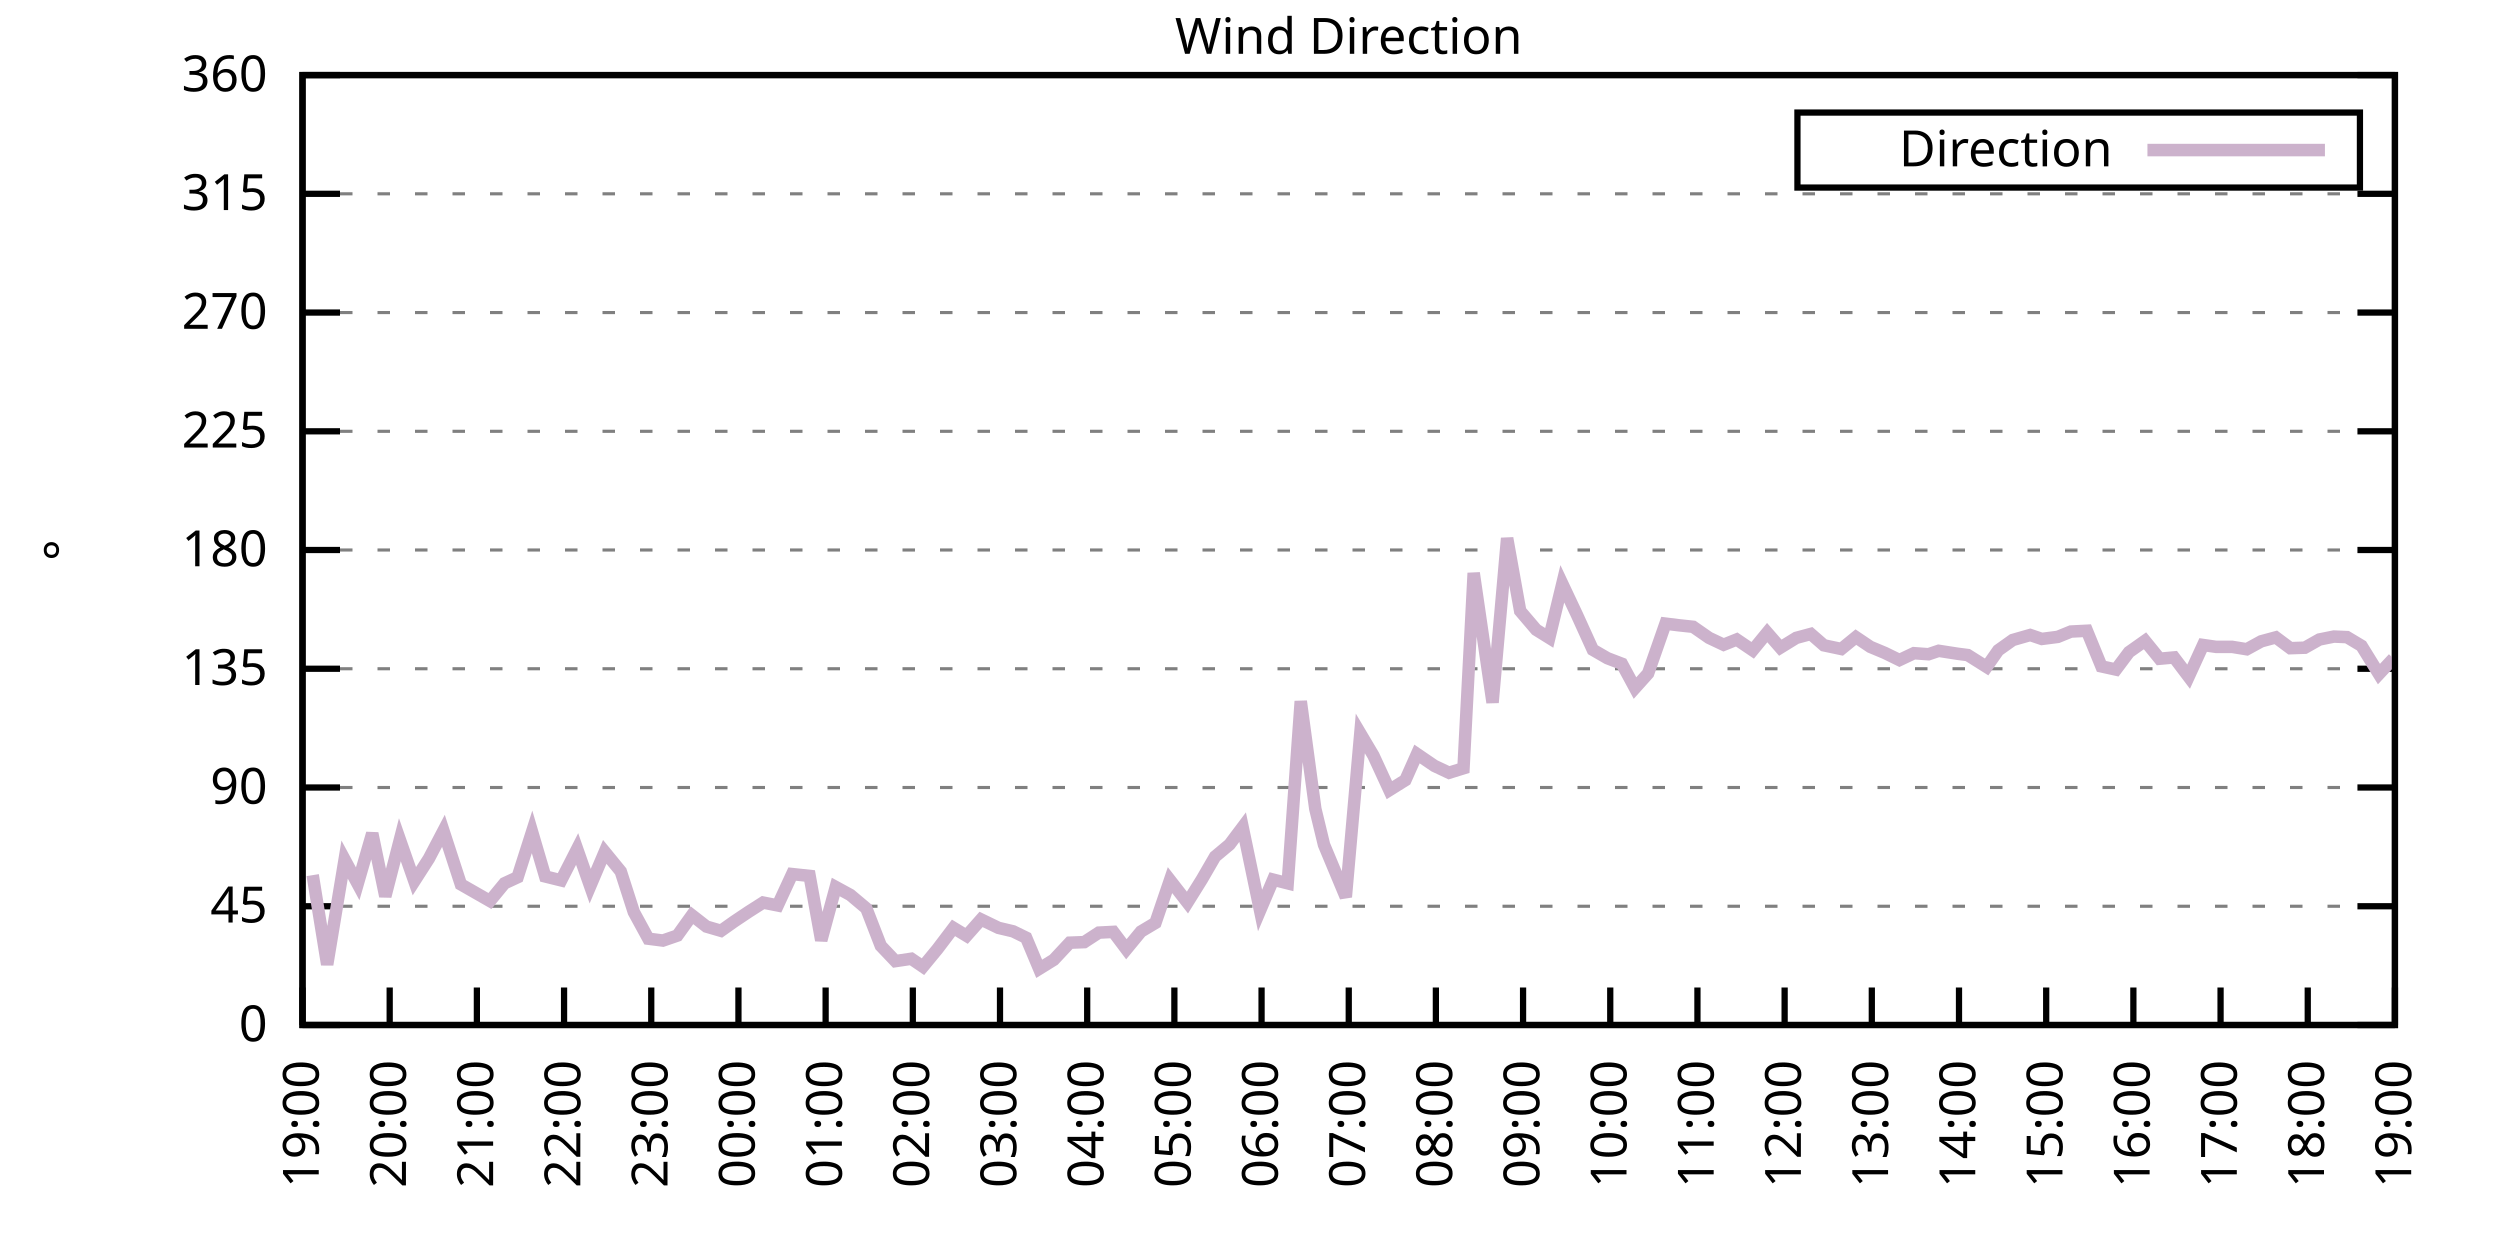
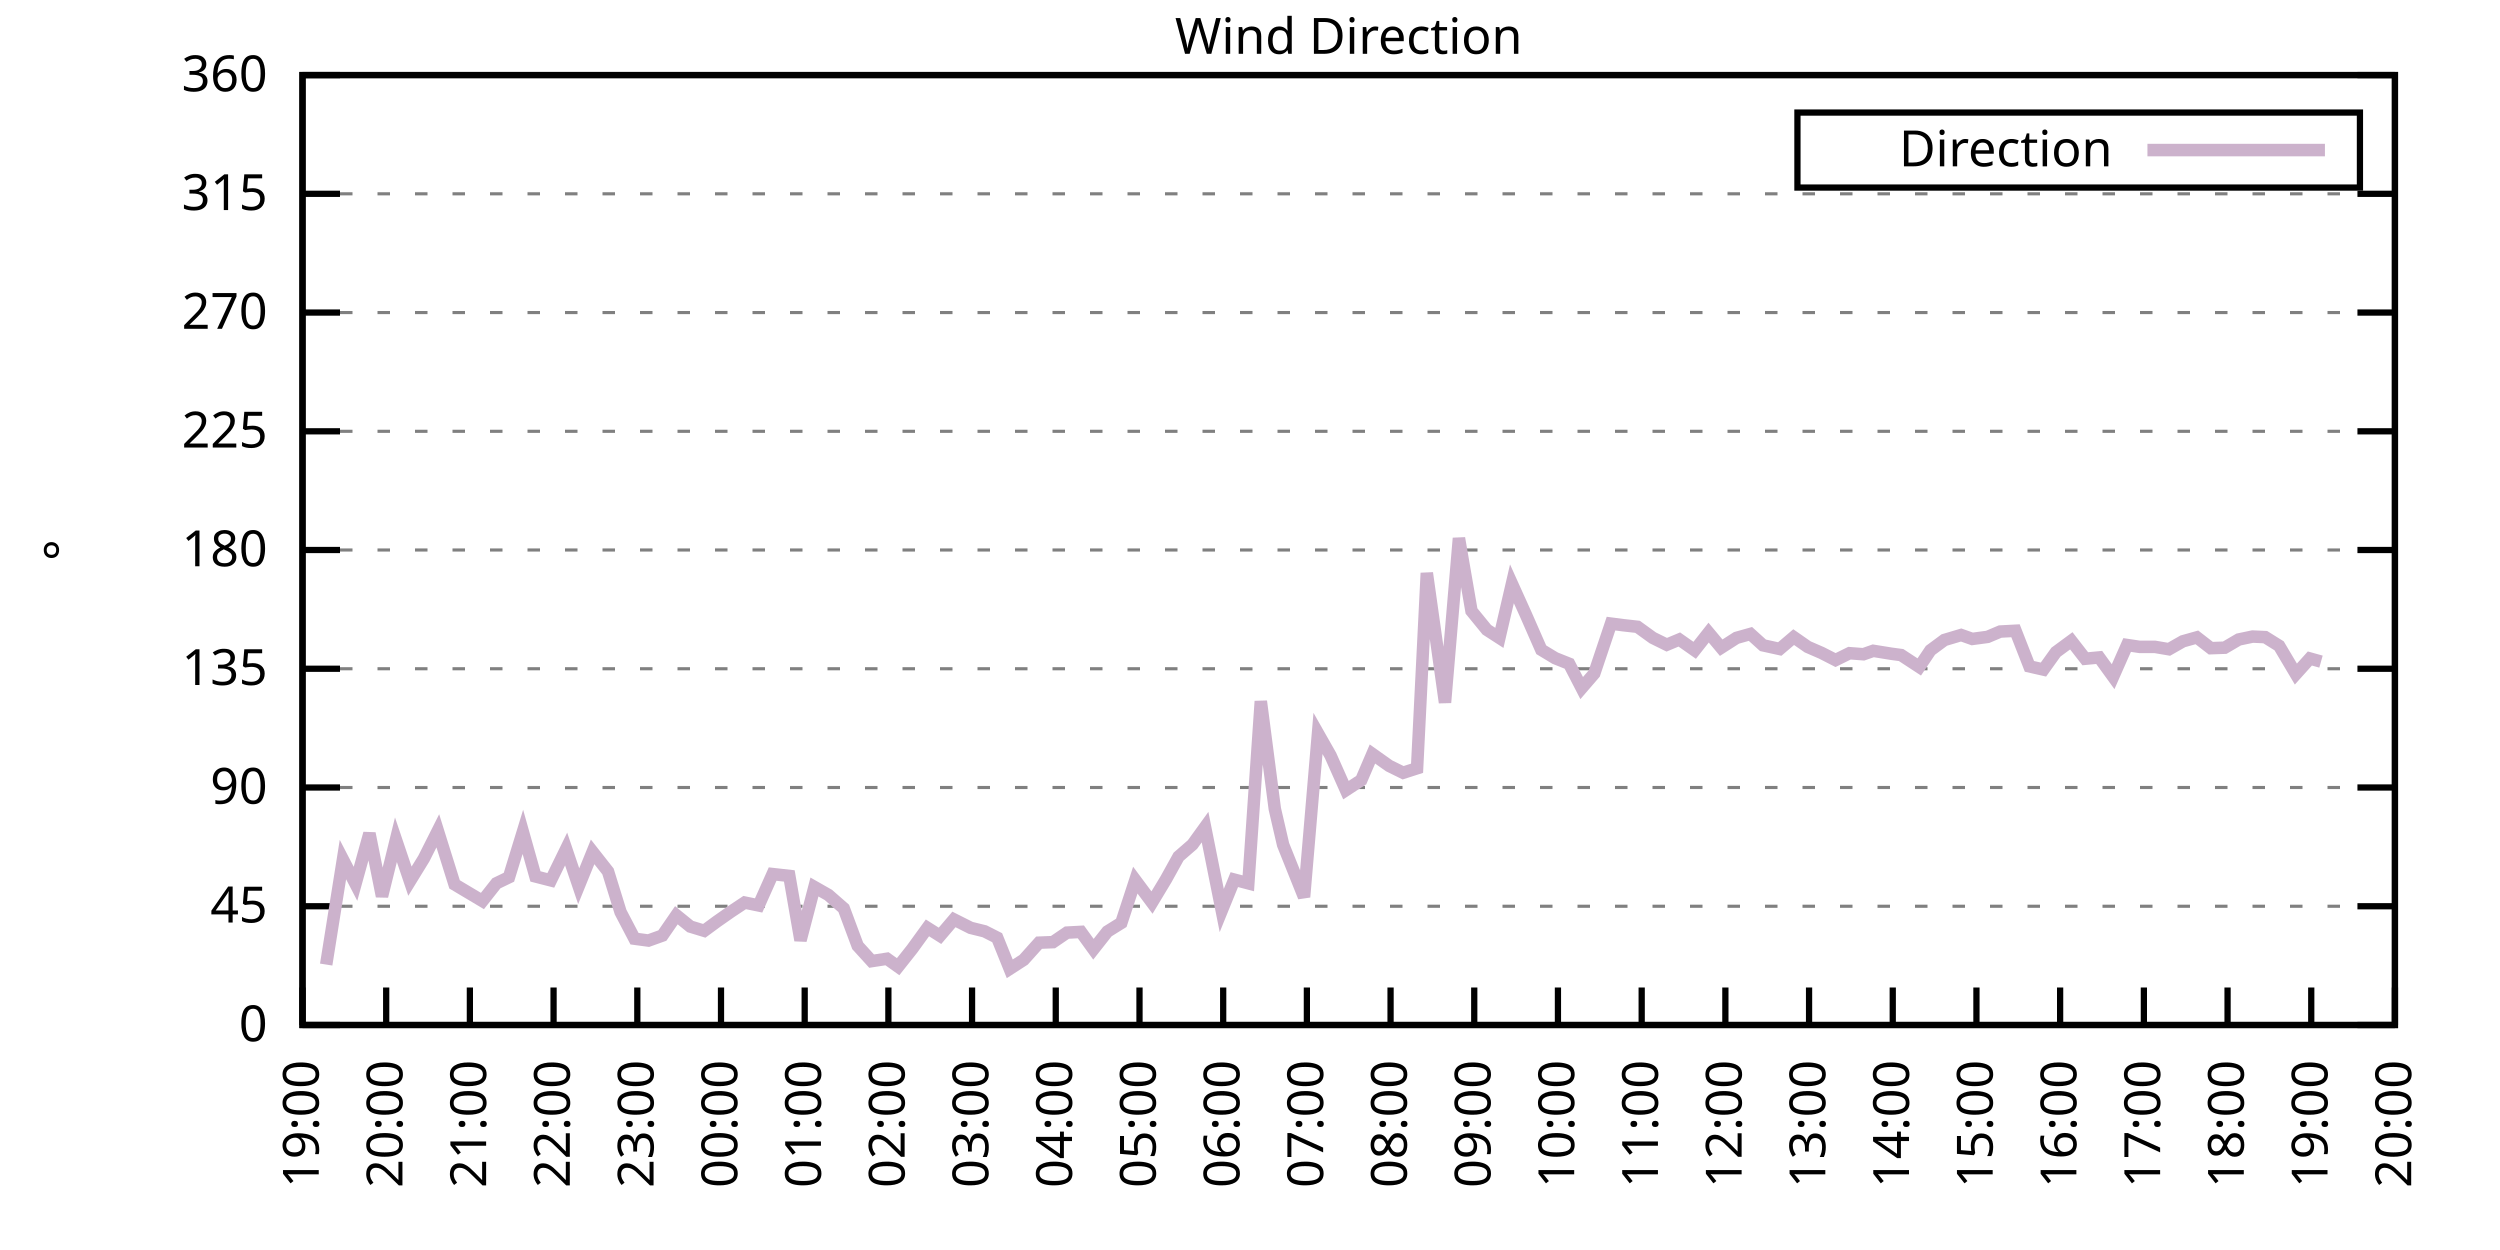
<svg xmlns="http://www.w3.org/2000/svg" xmlns:xlink="http://www.w3.org/1999/xlink" width="400" height="200" viewBox="0 0 400 200">
  <g id="gnuplot_canvas">
    <rect x="0" y="0" width="400" height="200" fill="none" />
    <defs>
      <circle id="gpDot" r="0.5" stroke-width="0.5" stroke="currentColor" />
      <path id="gpPt0" stroke-width="0.333" stroke="currentColor" d="M-1,0 h2 M0,-1 v2" />
      <path id="gpPt1" stroke-width="0.333" stroke="currentColor" d="M-1,-1 L1,1 M1,-1 L-1,1" />
      <path id="gpPt2" stroke-width="0.333" stroke="currentColor" d="M-1,0 L1,0 M0,-1 L0,1 M-1,-1 L1,1 M-1,1 L1,-1" />
      <rect id="gpPt3" stroke-width="0.333" stroke="currentColor" x="-1" y="-1" width="2" height="2" />
      <rect id="gpPt4" stroke-width="0.333" stroke="currentColor" fill="currentColor" x="-1" y="-1" width="2" height="2" />
      <circle id="gpPt5" stroke-width="0.333" stroke="currentColor" cx="0" cy="0" r="1" />
      <use xlink:href="#gpPt5" id="gpPt6" fill="currentColor" stroke="none" />
      <path id="gpPt7" stroke-width="0.333" stroke="currentColor" d="M0,-1.33 L-1.33,0.67 L1.33,0.67 z" />
      <use xlink:href="#gpPt7" id="gpPt8" fill="currentColor" stroke="none" />
      <use xlink:href="#gpPt7" id="gpPt9" stroke="currentColor" transform="rotate(180)" />
      <use xlink:href="#gpPt9" id="gpPt10" fill="currentColor" stroke="none" />
      <use xlink:href="#gpPt3" id="gpPt11" stroke="currentColor" transform="rotate(45)" />
      <use xlink:href="#gpPt11" id="gpPt12" fill="currentColor" stroke="none" />
      <path id="gpPt13" stroke-width="0.333" stroke="currentColor" d="M0,1.330 L1.265,0.411 L0.782,-1.067 L-0.782,-1.076 L-1.265,0.411 z" />
      <use xlink:href="#gpPt13" id="gpPt14" fill="currentColor" stroke="none" />
      <filter id="textbox" filterUnits="objectBoundingBox" x="0" y="0" height="1" width="1">
        <feFlood flood-color="white" flood-opacity="1" result="bgnd" />
        <feComposite in="SourceGraphic" in2="bgnd" operator="atop" />
      </filter>
      <filter id="greybox" filterUnits="objectBoundingBox" x="0" y="0" height="1" width="1">
        <feFlood flood-color="lightgrey" flood-opacity="1" result="grey" />
        <feComposite in="SourceGraphic" in2="grey" operator="atop" />
      </filter>
    </defs>
    <g fill="none" color="white" stroke="currentColor" stroke-width="1.00" stroke-linecap="butt" stroke-linejoin="miter">
</g>
    <g fill="none" color="black" stroke="currentColor" stroke-width="1.00" stroke-linecap="butt" stroke-linejoin="miter">
      <g stroke="none" shape-rendering="crispEdges">
        <polygon fill="rgb(255, 255, 255)" points="48.40,164.00 383.18,164.00 383.18,12.02 48.40,12.02 " />
      </g>
    </g>
    <g fill="none" color="black" stroke="currentColor" stroke-width="1.00" stroke-linecap="butt" stroke-linejoin="miter">
</g>
    <g fill="none" color="black" stroke="black" stroke-width="0.50" stroke-linecap="butt" stroke-linejoin="miter">
</g>
    <g fill="none" color="gray" stroke="currentColor" stroke-width="0.50" stroke-linecap="butt" stroke-linejoin="miter">
      <path stroke="gray" stroke-dasharray="2,4" class="gridline" d="M48.40,164.00 L383.19,164.00  " />
    </g>
    <g fill="none" color="gray" stroke="gray" stroke-width="1.00" stroke-linecap="butt" stroke-linejoin="miter">
</g>
    <g fill="none" color="black" stroke="currentColor" stroke-width="1.00" stroke-linecap="butt" stroke-linejoin="miter">
      <path stroke="black" d="M48.40,164.00 L54.40,164.00 M383.19,164.00 L377.19,164.00  " />
      <g transform="translate(42.80,166.60)" stroke="none" fill="black" font-family="Sans" font-size="8.00" text-anchor="end">
        <text>
          <tspan font-family="Sans"> 0</tspan>
        </text>
      </g>
    </g>
    <g fill="none" color="black" stroke="currentColor" stroke-width="1.00" stroke-linecap="butt" stroke-linejoin="miter">
</g>
    <g fill="none" color="black" stroke="black" stroke-width="0.50" stroke-linecap="butt" stroke-linejoin="miter">
</g>
    <g fill="none" color="gray" stroke="currentColor" stroke-width="0.50" stroke-linecap="butt" stroke-linejoin="miter">
      <path stroke="gray" stroke-dasharray="2,4" class="gridline" d="M48.40,145.00 L383.19,145.00  " />
    </g>
    <g fill="none" color="gray" stroke="gray" stroke-width="1.00" stroke-linecap="butt" stroke-linejoin="miter">
</g>
    <g fill="none" color="black" stroke="currentColor" stroke-width="1.00" stroke-linecap="butt" stroke-linejoin="miter">
      <path stroke="black" d="M48.40,145.00 L54.40,145.00 M383.19,145.00 L377.19,145.00  " />
      <g transform="translate(42.80,147.60)" stroke="none" fill="black" font-family="Sans" font-size="8.00" text-anchor="end">
        <text>
          <tspan font-family="Sans"> 45</tspan>
        </text>
      </g>
    </g>
    <g fill="none" color="black" stroke="currentColor" stroke-width="1.00" stroke-linecap="butt" stroke-linejoin="miter">
</g>
    <g fill="none" color="black" stroke="black" stroke-width="0.50" stroke-linecap="butt" stroke-linejoin="miter">
</g>
    <g fill="none" color="gray" stroke="currentColor" stroke-width="0.50" stroke-linecap="butt" stroke-linejoin="miter">
      <path stroke="gray" stroke-dasharray="2,4" class="gridline" d="M48.40,126.00 L383.19,126.00  " />
    </g>
    <g fill="none" color="gray" stroke="gray" stroke-width="1.00" stroke-linecap="butt" stroke-linejoin="miter">
</g>
    <g fill="none" color="black" stroke="currentColor" stroke-width="1.00" stroke-linecap="butt" stroke-linejoin="miter">
      <path stroke="black" d="M48.40,126.00 L54.40,126.00 M383.19,126.00 L377.19,126.00  " />
      <g transform="translate(42.80,128.60)" stroke="none" fill="black" font-family="Sans" font-size="8.00" text-anchor="end">
        <text>
          <tspan font-family="Sans"> 90</tspan>
        </text>
      </g>
    </g>
    <g fill="none" color="black" stroke="currentColor" stroke-width="1.00" stroke-linecap="butt" stroke-linejoin="miter">
</g>
    <g fill="none" color="black" stroke="black" stroke-width="0.50" stroke-linecap="butt" stroke-linejoin="miter">
</g>
    <g fill="none" color="gray" stroke="currentColor" stroke-width="0.50" stroke-linecap="butt" stroke-linejoin="miter">
      <path stroke="gray" stroke-dasharray="2,4" class="gridline" d="M48.40,107.00 L383.19,107.00  " />
    </g>
    <g fill="none" color="gray" stroke="gray" stroke-width="1.00" stroke-linecap="butt" stroke-linejoin="miter">
</g>
    <g fill="none" color="black" stroke="currentColor" stroke-width="1.00" stroke-linecap="butt" stroke-linejoin="miter">
      <path stroke="black" d="M48.40,107.00 L54.40,107.00 M383.19,107.00 L377.19,107.00  " />
      <g transform="translate(42.80,109.60)" stroke="none" fill="black" font-family="Sans" font-size="8.00" text-anchor="end">
        <text>
          <tspan font-family="Sans"> 135</tspan>
        </text>
      </g>
    </g>
    <g fill="none" color="black" stroke="currentColor" stroke-width="1.00" stroke-linecap="butt" stroke-linejoin="miter">
</g>
    <g fill="none" color="black" stroke="black" stroke-width="0.50" stroke-linecap="butt" stroke-linejoin="miter">
</g>
    <g fill="none" color="gray" stroke="currentColor" stroke-width="0.50" stroke-linecap="butt" stroke-linejoin="miter">
      <path stroke="gray" stroke-dasharray="2,4" class="gridline" d="M48.40,88.00 L383.19,88.00  " />
    </g>
    <g fill="none" color="gray" stroke="gray" stroke-width="1.00" stroke-linecap="butt" stroke-linejoin="miter">
</g>
    <g fill="none" color="black" stroke="currentColor" stroke-width="1.00" stroke-linecap="butt" stroke-linejoin="miter">
      <path stroke="black" d="M48.40,88.00 L54.40,88.00 M383.19,88.00 L377.19,88.00  " />
      <g transform="translate(42.80,90.60)" stroke="none" fill="black" font-family="Sans" font-size="8.00" text-anchor="end">
        <text>
          <tspan font-family="Sans"> 180</tspan>
        </text>
      </g>
    </g>
    <g fill="none" color="black" stroke="currentColor" stroke-width="1.00" stroke-linecap="butt" stroke-linejoin="miter">
</g>
    <g fill="none" color="black" stroke="black" stroke-width="0.50" stroke-linecap="butt" stroke-linejoin="miter">
</g>
    <g fill="none" color="gray" stroke="currentColor" stroke-width="0.50" stroke-linecap="butt" stroke-linejoin="miter">
      <path stroke="gray" stroke-dasharray="2,4" class="gridline" d="M48.40,69.01 L383.19,69.01  " />
    </g>
    <g fill="none" color="gray" stroke="gray" stroke-width="1.00" stroke-linecap="butt" stroke-linejoin="miter">
</g>
    <g fill="none" color="black" stroke="currentColor" stroke-width="1.00" stroke-linecap="butt" stroke-linejoin="miter">
      <path stroke="black" d="M48.40,69.01 L54.40,69.01 M383.19,69.01 L377.19,69.01  " />
      <g transform="translate(42.80,71.61)" stroke="none" fill="black" font-family="Sans" font-size="8.00" text-anchor="end">
        <text>
          <tspan font-family="Sans"> 225</tspan>
        </text>
      </g>
    </g>
    <g fill="none" color="black" stroke="currentColor" stroke-width="1.00" stroke-linecap="butt" stroke-linejoin="miter">
</g>
    <g fill="none" color="black" stroke="black" stroke-width="0.50" stroke-linecap="butt" stroke-linejoin="miter">
</g>
    <g fill="none" color="gray" stroke="currentColor" stroke-width="0.50" stroke-linecap="butt" stroke-linejoin="miter">
      <path stroke="gray" stroke-dasharray="2,4" class="gridline" d="M48.40,50.01 L383.19,50.01  " />
    </g>
    <g fill="none" color="gray" stroke="gray" stroke-width="1.00" stroke-linecap="butt" stroke-linejoin="miter">
</g>
    <g fill="none" color="black" stroke="currentColor" stroke-width="1.00" stroke-linecap="butt" stroke-linejoin="miter">
      <path stroke="black" d="M48.40,50.01 L54.40,50.01 M383.19,50.01 L377.19,50.01  " />
      <g transform="translate(42.80,52.61)" stroke="none" fill="black" font-family="Sans" font-size="8.00" text-anchor="end">
        <text>
          <tspan font-family="Sans"> 270</tspan>
        </text>
      </g>
    </g>
    <g fill="none" color="black" stroke="currentColor" stroke-width="1.00" stroke-linecap="butt" stroke-linejoin="miter">
</g>
    <g fill="none" color="black" stroke="black" stroke-width="0.50" stroke-linecap="butt" stroke-linejoin="miter">
</g>
    <g fill="none" color="gray" stroke="currentColor" stroke-width="0.50" stroke-linecap="butt" stroke-linejoin="miter">
      <path stroke="gray" stroke-dasharray="2,4" class="gridline" d="M48.40,31.01 L383.19,31.01  " />
    </g>
    <g fill="none" color="gray" stroke="gray" stroke-width="1.00" stroke-linecap="butt" stroke-linejoin="miter">
</g>
    <g fill="none" color="black" stroke="currentColor" stroke-width="1.00" stroke-linecap="butt" stroke-linejoin="miter">
      <path stroke="black" d="M48.40,31.01 L54.40,31.01 M383.19,31.01 L377.19,31.01  " />
      <g transform="translate(42.80,33.61)" stroke="none" fill="black" font-family="Sans" font-size="8.00" text-anchor="end">
        <text>
          <tspan font-family="Sans"> 315</tspan>
        </text>
      </g>
    </g>
    <g fill="none" color="black" stroke="currentColor" stroke-width="1.00" stroke-linecap="butt" stroke-linejoin="miter">
</g>
    <g fill="none" color="black" stroke="black" stroke-width="0.50" stroke-linecap="butt" stroke-linejoin="miter">
</g>
    <g fill="none" color="gray" stroke="currentColor" stroke-width="0.50" stroke-linecap="butt" stroke-linejoin="miter">
      <path stroke="gray" stroke-dasharray="2,4" class="gridline" d="M48.40,12.01 L383.19,12.01  " />
    </g>
    <g fill="none" color="gray" stroke="gray" stroke-width="1.00" stroke-linecap="butt" stroke-linejoin="miter">
</g>
    <g fill="none" color="black" stroke="currentColor" stroke-width="1.00" stroke-linecap="butt" stroke-linejoin="miter">
      <path stroke="black" d="M48.40,12.01 L54.40,12.01 M383.19,12.01 L377.19,12.01  " />
      <g transform="translate(42.80,14.61)" stroke="none" fill="black" font-family="Sans" font-size="8.00" text-anchor="end">
        <text>
          <tspan font-family="Sans"> 360</tspan>
        </text>
      </g>
    </g>
    <g fill="none" color="black" stroke="currentColor" stroke-width="1.00" stroke-linecap="butt" stroke-linejoin="miter">
      <path stroke="black" d="M48.40,164.00 L48.40,158.00  " />
      <g transform="translate(51.00,169.60) rotate(270.00)" stroke="none" fill="black" font-family="Sans" font-size="8.00" text-anchor="end">
        <text>
          <tspan font-family="Sans">19:00</tspan>
        </text>
      </g>
    </g>
    <g fill="none" color="black" stroke="currentColor" stroke-width="1.00" stroke-linecap="butt" stroke-linejoin="miter">
-       <path stroke="black" d="M62.35,164.00 L62.35,158.00  " />
-       <g transform="translate(64.95,169.60) rotate(270.00)" stroke="none" fill="black" font-family="Sans" font-size="8.00" text-anchor="end">
+       <path stroke="black" d="M61.79,164.00 L61.79,158.00  " />
+       <g transform="translate(64.39,169.60) rotate(270.00)" stroke="none" fill="black" font-family="Sans" font-size="8.00" text-anchor="end">
        <text>
          <tspan font-family="Sans">20:00</tspan>
        </text>
      </g>
    </g>
    <g fill="none" color="black" stroke="currentColor" stroke-width="1.00" stroke-linecap="butt" stroke-linejoin="miter">
-       <path stroke="black" d="M76.30,164.00 L76.30,158.00  " />
-       <g transform="translate(78.90,169.60) rotate(270.00)" stroke="none" fill="black" font-family="Sans" font-size="8.00" text-anchor="end">
+       <path stroke="black" d="M75.18,164.00 L75.18,158.00  " />
+       <g transform="translate(77.78,169.60) rotate(270.00)" stroke="none" fill="black" font-family="Sans" font-size="8.00" text-anchor="end">
        <text>
          <tspan font-family="Sans">21:00</tspan>
        </text>
      </g>
    </g>
    <g fill="none" color="black" stroke="currentColor" stroke-width="1.00" stroke-linecap="butt" stroke-linejoin="miter">
-       <path stroke="black" d="M90.25,164.00 L90.25,158.00  " />
-       <g transform="translate(92.85,169.60) rotate(270.00)" stroke="none" fill="black" font-family="Sans" font-size="8.00" text-anchor="end">
+       <path stroke="black" d="M88.57,164.00 L88.57,158.00  " />
+       <g transform="translate(91.17,169.60) rotate(270.00)" stroke="none" fill="black" font-family="Sans" font-size="8.00" text-anchor="end">
        <text>
          <tspan font-family="Sans">22:00</tspan>
        </text>
      </g>
    </g>
    <g fill="none" color="black" stroke="currentColor" stroke-width="1.00" stroke-linecap="butt" stroke-linejoin="miter">
-       <path stroke="black" d="M104.20,164.00 L104.20,158.00  " />
-       <g transform="translate(106.80,169.60) rotate(270.00)" stroke="none" fill="black" font-family="Sans" font-size="8.00" text-anchor="end">
+       <path stroke="black" d="M101.97,164.00 L101.97,158.00  " />
+       <g transform="translate(104.57,169.60) rotate(270.00)" stroke="none" fill="black" font-family="Sans" font-size="8.00" text-anchor="end">
        <text>
          <tspan font-family="Sans">23:00</tspan>
        </text>
      </g>
    </g>
    <g fill="none" color="black" stroke="currentColor" stroke-width="1.00" stroke-linecap="butt" stroke-linejoin="miter">
-       <path stroke="black" d="M118.15,164.00 L118.15,158.00  " />
-       <g transform="translate(120.75,169.60) rotate(270.00)" stroke="none" fill="black" font-family="Sans" font-size="8.00" text-anchor="end">
+       <path stroke="black" d="M115.36,164.00 L115.36,158.00  " />
+       <g transform="translate(117.96,169.60) rotate(270.00)" stroke="none" fill="black" font-family="Sans" font-size="8.00" text-anchor="end">
        <text>
          <tspan font-family="Sans">00:00</tspan>
        </text>
      </g>
    </g>
    <g fill="none" color="black" stroke="currentColor" stroke-width="1.00" stroke-linecap="butt" stroke-linejoin="miter">
-       <path stroke="black" d="M132.10,164.00 L132.10,158.00  " />
-       <g transform="translate(134.70,169.60) rotate(270.00)" stroke="none" fill="black" font-family="Sans" font-size="8.00" text-anchor="end">
+       <path stroke="black" d="M128.75,164.00 L128.75,158.00  " />
+       <g transform="translate(131.35,169.60) rotate(270.00)" stroke="none" fill="black" font-family="Sans" font-size="8.00" text-anchor="end">
        <text>
          <tspan font-family="Sans">01:00</tspan>
        </text>
      </g>
    </g>
    <g fill="none" color="black" stroke="currentColor" stroke-width="1.00" stroke-linecap="butt" stroke-linejoin="miter">
-       <path stroke="black" d="M146.05,164.00 L146.05,158.00  " />
-       <g transform="translate(148.65,169.60) rotate(270.00)" stroke="none" fill="black" font-family="Sans" font-size="8.00" text-anchor="end">
+       <path stroke="black" d="M142.14,164.00 L142.14,158.00  " />
+       <g transform="translate(144.74,169.60) rotate(270.00)" stroke="none" fill="black" font-family="Sans" font-size="8.00" text-anchor="end">
        <text>
          <tspan font-family="Sans">02:00</tspan>
        </text>
      </g>
    </g>
    <g fill="none" color="black" stroke="currentColor" stroke-width="1.00" stroke-linecap="butt" stroke-linejoin="miter">
-       <path stroke="black" d="M160.00,164.00 L160.00,158.00  " />
-       <g transform="translate(162.60,169.60) rotate(270.00)" stroke="none" fill="black" font-family="Sans" font-size="8.00" text-anchor="end">
+       <path stroke="black" d="M155.53,164.00 L155.53,158.00  " />
+       <g transform="translate(158.13,169.60) rotate(270.00)" stroke="none" fill="black" font-family="Sans" font-size="8.00" text-anchor="end">
        <text>
          <tspan font-family="Sans">03:00</tspan>
        </text>
      </g>
    </g>
    <g fill="none" color="black" stroke="currentColor" stroke-width="1.00" stroke-linecap="butt" stroke-linejoin="miter">
-       <path stroke="black" d="M173.95,164.00 L173.95,158.00  " />
-       <g transform="translate(176.55,169.60) rotate(270.00)" stroke="none" fill="black" font-family="Sans" font-size="8.00" text-anchor="end">
+       <path stroke="black" d="M168.92,164.00 L168.92,158.00  " />
+       <g transform="translate(171.52,169.60) rotate(270.00)" stroke="none" fill="black" font-family="Sans" font-size="8.00" text-anchor="end">
        <text>
          <tspan font-family="Sans">04:00</tspan>
        </text>
      </g>
    </g>
    <g fill="none" color="black" stroke="currentColor" stroke-width="1.00" stroke-linecap="butt" stroke-linejoin="miter">
-       <path stroke="black" d="M187.90,164.00 L187.90,158.00  " />
-       <g transform="translate(190.50,169.60) rotate(270.00)" stroke="none" fill="black" font-family="Sans" font-size="8.00" text-anchor="end">
+       <path stroke="black" d="M182.32,164.00 L182.32,158.00  " />
+       <g transform="translate(184.92,169.60) rotate(270.00)" stroke="none" fill="black" font-family="Sans" font-size="8.00" text-anchor="end">
        <text>
          <tspan font-family="Sans">05:00</tspan>
        </text>
      </g>
    </g>
    <g fill="none" color="black" stroke="currentColor" stroke-width="1.00" stroke-linecap="butt" stroke-linejoin="miter">
-       <path stroke="black" d="M201.85,164.00 L201.85,158.00  " />
-       <g transform="translate(204.45,169.60) rotate(270.00)" stroke="none" fill="black" font-family="Sans" font-size="8.00" text-anchor="end">
+       <path stroke="black" d="M195.71,164.00 L195.71,158.00  " />
+       <g transform="translate(198.31,169.60) rotate(270.00)" stroke="none" fill="black" font-family="Sans" font-size="8.00" text-anchor="end">
        <text>
          <tspan font-family="Sans">06:00</tspan>
        </text>
      </g>
    </g>
    <g fill="none" color="black" stroke="currentColor" stroke-width="1.00" stroke-linecap="butt" stroke-linejoin="miter">
-       <path stroke="black" d="M215.80,164.00 L215.80,158.00  " />
-       <g transform="translate(218.40,169.60) rotate(270.00)" stroke="none" fill="black" font-family="Sans" font-size="8.00" text-anchor="end">
+       <path stroke="black" d="M209.10,164.00 L209.10,158.00  " />
+       <g transform="translate(211.70,169.60) rotate(270.00)" stroke="none" fill="black" font-family="Sans" font-size="8.00" text-anchor="end">
        <text>
          <tspan font-family="Sans">07:00</tspan>
        </text>
      </g>
    </g>
    <g fill="none" color="black" stroke="currentColor" stroke-width="1.00" stroke-linecap="butt" stroke-linejoin="miter">
-       <path stroke="black" d="M229.74,164.00 L229.74,158.00  " />
-       <g transform="translate(232.34,169.60) rotate(270.00)" stroke="none" fill="black" font-family="Sans" font-size="8.00" text-anchor="end">
+       <path stroke="black" d="M222.49,164.00 L222.49,158.00  " />
+       <g transform="translate(225.09,169.60) rotate(270.00)" stroke="none" fill="black" font-family="Sans" font-size="8.00" text-anchor="end">
        <text>
          <tspan font-family="Sans">08:00</tspan>
        </text>
      </g>
    </g>
    <g fill="none" color="black" stroke="currentColor" stroke-width="1.00" stroke-linecap="butt" stroke-linejoin="miter">
-       <path stroke="black" d="M243.69,164.00 L243.69,158.00  " />
-       <g transform="translate(246.29,169.60) rotate(270.00)" stroke="none" fill="black" font-family="Sans" font-size="8.00" text-anchor="end">
+       <path stroke="black" d="M235.88,164.00 L235.88,158.00  " />
+       <g transform="translate(238.48,169.60) rotate(270.00)" stroke="none" fill="black" font-family="Sans" font-size="8.00" text-anchor="end">
        <text>
          <tspan font-family="Sans">09:00</tspan>
        </text>
      </g>
    </g>
    <g fill="none" color="black" stroke="currentColor" stroke-width="1.00" stroke-linecap="butt" stroke-linejoin="miter">
-       <path stroke="black" d="M257.64,164.00 L257.64,158.00  " />
-       <g transform="translate(260.24,169.60) rotate(270.00)" stroke="none" fill="black" font-family="Sans" font-size="8.00" text-anchor="end">
+       <path stroke="black" d="M249.27,164.00 L249.27,158.00  " />
+       <g transform="translate(251.87,169.60) rotate(270.00)" stroke="none" fill="black" font-family="Sans" font-size="8.00" text-anchor="end">
        <text>
          <tspan font-family="Sans">10:00</tspan>
        </text>
      </g>
    </g>
    <g fill="none" color="black" stroke="currentColor" stroke-width="1.00" stroke-linecap="butt" stroke-linejoin="miter">
-       <path stroke="black" d="M271.59,164.00 L271.59,158.00  " />
-       <g transform="translate(274.19,169.60) rotate(270.00)" stroke="none" fill="black" font-family="Sans" font-size="8.00" text-anchor="end">
+       <path stroke="black" d="M262.67,164.00 L262.67,158.00  " />
+       <g transform="translate(265.27,169.60) rotate(270.00)" stroke="none" fill="black" font-family="Sans" font-size="8.00" text-anchor="end">
        <text>
          <tspan font-family="Sans">11:00</tspan>
        </text>
      </g>
    </g>
    <g fill="none" color="black" stroke="currentColor" stroke-width="1.00" stroke-linecap="butt" stroke-linejoin="miter">
-       <path stroke="black" d="M285.54,164.00 L285.54,158.00  " />
-       <g transform="translate(288.14,169.60) rotate(270.00)" stroke="none" fill="black" font-family="Sans" font-size="8.00" text-anchor="end">
+       <path stroke="black" d="M276.06,164.00 L276.06,158.00  " />
+       <g transform="translate(278.66,169.60) rotate(270.00)" stroke="none" fill="black" font-family="Sans" font-size="8.00" text-anchor="end">
        <text>
          <tspan font-family="Sans">12:00</tspan>
        </text>
      </g>
    </g>
    <g fill="none" color="black" stroke="currentColor" stroke-width="1.00" stroke-linecap="butt" stroke-linejoin="miter">
-       <path stroke="black" d="M299.49,164.00 L299.49,158.00  " />
-       <g transform="translate(302.09,169.60) rotate(270.00)" stroke="none" fill="black" font-family="Sans" font-size="8.00" text-anchor="end">
+       <path stroke="black" d="M289.45,164.00 L289.45,158.00  " />
+       <g transform="translate(292.05,169.60) rotate(270.00)" stroke="none" fill="black" font-family="Sans" font-size="8.00" text-anchor="end">
        <text>
          <tspan font-family="Sans">13:00</tspan>
        </text>
      </g>
    </g>
    <g fill="none" color="black" stroke="currentColor" stroke-width="1.00" stroke-linecap="butt" stroke-linejoin="miter">
-       <path stroke="black" d="M313.44,164.00 L313.44,158.00  " />
-       <g transform="translate(316.04,169.60) rotate(270.00)" stroke="none" fill="black" font-family="Sans" font-size="8.00" text-anchor="end">
+       <path stroke="black" d="M302.84,164.00 L302.84,158.00  " />
+       <g transform="translate(305.44,169.60) rotate(270.00)" stroke="none" fill="black" font-family="Sans" font-size="8.00" text-anchor="end">
        <text>
          <tspan font-family="Sans">14:00</tspan>
        </text>
      </g>
    </g>
    <g fill="none" color="black" stroke="currentColor" stroke-width="1.00" stroke-linecap="butt" stroke-linejoin="miter">
-       <path stroke="black" d="M327.39,164.00 L327.39,158.00  " />
-       <g transform="translate(329.99,169.60) rotate(270.00)" stroke="none" fill="black" font-family="Sans" font-size="8.00" text-anchor="end">
+       <path stroke="black" d="M316.23,164.00 L316.23,158.00  " />
+       <g transform="translate(318.83,169.60) rotate(270.00)" stroke="none" fill="black" font-family="Sans" font-size="8.00" text-anchor="end">
        <text>
          <tspan font-family="Sans">15:00</tspan>
        </text>
      </g>
    </g>
    <g fill="none" color="black" stroke="currentColor" stroke-width="1.00" stroke-linecap="butt" stroke-linejoin="miter">
-       <path stroke="black" d="M341.34,164.00 L341.34,158.00  " />
-       <g transform="translate(343.94,169.60) rotate(270.00)" stroke="none" fill="black" font-family="Sans" font-size="8.00" text-anchor="end">
+       <path stroke="black" d="M329.62,164.00 L329.62,158.00  " />
+       <g transform="translate(332.22,169.60) rotate(270.00)" stroke="none" fill="black" font-family="Sans" font-size="8.00" text-anchor="end">
        <text>
          <tspan font-family="Sans">16:00</tspan>
        </text>
      </g>
    </g>
    <g fill="none" color="black" stroke="currentColor" stroke-width="1.00" stroke-linecap="butt" stroke-linejoin="miter">
-       <path stroke="black" d="M355.29,164.00 L355.29,158.00  " />
-       <g transform="translate(357.89,169.60) rotate(270.00)" stroke="none" fill="black" font-family="Sans" font-size="8.00" text-anchor="end">
+       <path stroke="black" d="M343.02,164.00 L343.02,158.00  " />
+       <g transform="translate(345.62,169.60) rotate(270.00)" stroke="none" fill="black" font-family="Sans" font-size="8.00" text-anchor="end">
        <text>
          <tspan font-family="Sans">17:00</tspan>
        </text>
      </g>
    </g>
    <g fill="none" color="black" stroke="currentColor" stroke-width="1.00" stroke-linecap="butt" stroke-linejoin="miter">
-       <path stroke="black" d="M369.24,164.00 L369.24,158.00  " />
-       <g transform="translate(371.84,169.60) rotate(270.00)" stroke="none" fill="black" font-family="Sans" font-size="8.00" text-anchor="end">
+       <path stroke="black" d="M356.41,164.00 L356.41,158.00  " />
+       <g transform="translate(359.01,169.60) rotate(270.00)" stroke="none" fill="black" font-family="Sans" font-size="8.00" text-anchor="end">
        <text>
          <tspan font-family="Sans">18:00</tspan>
+         </text>
+       </g>
+     </g>
+     <g fill="none" color="black" stroke="currentColor" stroke-width="1.00" stroke-linecap="butt" stroke-linejoin="miter">
+       <path stroke="black" d="M369.80,164.00 L369.80,158.00  " />
+       <g transform="translate(372.40,169.60) rotate(270.00)" stroke="none" fill="black" font-family="Sans" font-size="8.00" text-anchor="end">
+         <text>
+           <tspan font-family="Sans">19:00</tspan>
        </text>
      </g>
    </g>
    <g fill="none" color="black" stroke="currentColor" stroke-width="1.00" stroke-linecap="butt" stroke-linejoin="miter">
      <path stroke="black" d="M383.19,164.00 L383.19,158.00  " />
      <g transform="translate(385.79,169.60) rotate(270.00)" stroke="none" fill="black" font-family="Sans" font-size="8.00" text-anchor="end">
        <text>
-           <tspan font-family="Sans">19:00</tspan>
+           <tspan font-family="Sans">20:00</tspan>
        </text>
      </g>
    </g>
    <g fill="none" color="black" stroke="currentColor" stroke-width="1.00" stroke-linecap="butt" stroke-linejoin="miter">
</g>
    <g fill="none" color="black" stroke="currentColor" stroke-width="1.00" stroke-linecap="butt" stroke-linejoin="miter">
      <path stroke="black" d="M48.40,12.01 L48.40,164.00 L383.19,164.00 L383.19,12.01 L48.40,12.01 Z  " />
    </g>
    <g fill="none" color="black" stroke="currentColor" stroke-width="1.00" stroke-linecap="butt" stroke-linejoin="miter">
</g>
    <g fill="none" color="black" stroke="currentColor" stroke-width="1.00" stroke-linecap="butt" stroke-linejoin="miter">
      <path stroke="black" d="M287.59,30.01 L287.59,18.01 L377.59,18.01 L377.59,30.01 L287.59,30.01 Z  " />
    </g>
    <g id="Wind_direction_plot_1">
      <g fill="none" color="white" stroke="black" stroke-width="2.00" stroke-linecap="butt" stroke-linejoin="miter">
</g>
      <g fill="none" color="black" stroke="currentColor" stroke-width="2.00" stroke-linecap="butt" stroke-linejoin="miter">
        <g transform="translate(337.99,26.61)" stroke="none" fill="black" font-family="Sans" font-size="8.00" text-anchor="end">
          <text>
            <tspan font-family="Sans">Direction</tspan>
          </text>
        </g>
      </g>
      <g fill="none" color="black" stroke="currentColor" stroke-width="2.00" stroke-linecap="butt" stroke-linejoin="miter">
-         <path stroke="rgb(204, 178, 204)" d="M343.59,24.01 L371.99,24.01 M50.03,140.02 L52.35,154.33 L55.14,137.53 L57.23,141.41 L59.56,133.35 L61.65,143.40   L63.98,134.36 L66.30,140.99 L68.63,137.36 L70.95,132.93 L73.74,141.50 L78.39,144.16 L80.72,141.33 L82.81,140.36   L85.13,133.10 L87.23,140.23 L89.78,140.86 L92.34,135.84 L94.43,141.79 L96.76,136.30 L99.32,139.43 L101.41,145.93   L103.73,150.19 L106.06,150.49 L108.38,149.69 L110.71,146.44 L113.03,148.25 L115.36,148.93 L117.45,147.45 L119.78,145.89   L122.10,144.41 L124.43,144.87 L126.75,139.85 L129.54,140.15 L131.40,150.45 L133.72,141.92 L136.05,143.19 L138.61,145.34   L140.93,151.33 L143.26,153.78 L145.81,153.40 L147.67,154.67 L150.00,151.84 L152.56,148.46 L154.65,149.73 L156.97,147.11   L159.76,148.46 L162.09,149.01 L164.18,150.03 L166.27,155.01 L168.60,153.57 L171.16,150.83 L173.48,150.74 L175.81,149.22   L178.13,149.10 L180.22,151.88 L182.55,149.05 L184.87,147.66 L187.20,140.82 L189.99,144.41 L192.31,140.69 L194.41,137.06   L196.73,135.12 L198.82,132.34 L201.61,145.68 L203.71,140.74 L206.03,141.33 L208.12,112.20 L210.45,129.42 L211.84,135.16   L215.33,143.52 L217.65,117.35 L219.75,120.89 L222.30,126.42 L224.86,124.82 L226.72,120.64 L229.51,122.54 L231.84,123.64   L234.16,122.92 L235.79,91.68 L238.81,112.41 L241.14,86.11 L243.23,97.76 L245.79,100.76 L247.88,102.06 L249.97,93.41   L252.30,98.35 L254.85,103.96 L257.18,105.31 L259.50,106.20 L261.60,110.09 L263.69,107.76 L266.48,99.78 L268.57,100.04   L270.90,100.29 L273.45,102.06 L275.78,103.16 L277.87,102.32 L280.43,104.05 L282.75,101.22 L284.85,103.63 L287.40,102.06   L289.73,101.43 L291.82,103.25 L294.61,103.84 L296.94,101.94 L299.26,103.50 L301.58,104.47 L303.91,105.61 L306.23,104.51   L308.56,104.68 L310.19,104.13 L313.21,104.60 L314.84,104.81 L317.86,106.71 L319.72,104.05 L322.04,102.40 L324.83,101.60   L326.69,102.23 L329.25,101.90 L331.34,101.05 L333.90,100.92 L336.23,106.62 L338.55,107.13 L340.64,104.34 L343.20,102.53   L345.53,105.40 L347.85,105.19 L350.18,108.27 L352.50,103.20 L354.59,103.50 L357.15,103.50 L359.48,103.88 L361.80,102.61   L364.13,101.98 L366.45,103.71 L368.78,103.63 L371.10,102.32 L373.43,101.85 L375.52,101.94 L377.84,103.33 L380.63,107.85   L382.96,105.36  " />
+         <path stroke="rgb(204, 178, 204)" d="M343.59,24.01 L371.99,24.01 M52.19,154.33 L54.87,137.53 L56.88,141.41 L59.11,133.35 L61.12,143.40 L63.35,134.36   L65.59,140.99 L67.82,137.36 L70.05,132.93 L72.73,141.50 L77.19,144.16 L79.42,141.33 L81.43,140.36 L83.66,133.10   L85.67,140.23 L88.13,140.86 L90.58,135.84 L92.59,141.79 L94.82,136.30 L97.28,139.43 L99.29,145.93 L101.52,150.19   L103.75,150.49 L105.98,149.69 L108.22,146.44 L110.45,148.25 L112.68,148.93 L114.69,147.45 L116.92,145.89 L119.15,144.41   L121.38,144.87 L123.62,139.85 L126.29,140.15 L128.08,150.45 L130.31,141.92 L132.54,143.19 L135.00,145.34 L137.23,151.33   L139.46,153.78 L141.92,153.40 L143.70,154.67 L145.94,151.84 L148.39,148.46 L150.40,149.73 L152.63,147.11 L155.31,148.46   L157.54,149.01 L159.55,150.03 L161.56,155.01 L163.79,153.57 L166.25,150.83 L168.48,150.74 L170.71,149.22 L172.94,149.10   L174.95,151.88 L177.18,149.05 L179.41,147.66 L181.65,140.82 L184.32,144.41 L186.56,140.69 L188.57,137.06 L190.80,135.12   L192.81,132.34 L195.48,145.68 L197.49,140.74 L199.73,141.33 L201.73,112.20 L203.97,129.42 L205.30,135.16 L208.65,143.52   L210.88,117.35 L212.89,120.89 L215.35,126.42 L217.80,124.82 L219.59,120.64 L222.27,122.54 L224.50,123.64 L226.73,122.92   L228.29,91.68 L231.20,112.41 L233.43,86.11 L235.44,97.76 L237.89,100.76 L239.90,102.06 L241.91,93.41 L244.14,98.35   L246.60,103.96 L248.83,105.31 L251.06,106.20 L253.07,110.09 L255.08,107.76 L257.76,99.78 L259.76,100.04 L262.00,100.29   L264.45,102.06 L266.68,103.16 L268.69,102.32 L271.15,104.05 L273.38,101.22 L275.39,103.63 L277.84,102.06 L280.07,101.43   L282.08,103.25 L284.76,103.84 L286.99,101.94 L289.23,103.50 L291.46,104.47 L293.69,105.61 L295.92,104.51 L298.15,104.68   L299.72,104.13 L302.62,104.60 L304.18,104.81 L307.08,106.71 L308.87,104.05 L311.10,102.40 L313.78,101.60 L315.56,102.23   L318.02,101.90 L320.03,101.05 L322.48,100.92 L324.71,106.62 L326.95,107.13 L328.95,104.34 L331.41,102.53 L333.64,105.40   L335.87,105.19 L338.10,108.27 L340.34,103.20 L342.35,103.50 L344.80,103.50 L347.03,103.88 L349.26,102.61 L351.50,101.98   L353.73,103.71 L355.96,103.63 L358.19,102.32 L360.42,101.85 L362.43,101.94 L364.66,103.33 L367.34,107.85 L369.58,105.36   L371.36,105.86  " />
      </g>
    </g>
    <g fill="none" color="black" stroke="currentColor" stroke-width="2.00" stroke-linecap="butt" stroke-linejoin="miter">
</g>
    <g fill="none" color="black" stroke="black" stroke-width="1.00" stroke-linecap="butt" stroke-linejoin="miter">
</g>
    <g fill="none" color="black" stroke="currentColor" stroke-width="1.00" stroke-linecap="butt" stroke-linejoin="miter">
      <path stroke="black" d="M48.40,12.01 L48.40,164.00 L383.19,164.00 L383.19,12.01 L48.40,12.01 Z  " />
      <g transform="translate(12.80,88.01) rotate(270.00)" stroke="none" fill="black" font-family="Sans" font-size="8.00" text-anchor="middle">
        <text>
          <tspan font-family="Sans">°</tspan>
        </text>
      </g>
    </g>
    <g fill="none" color="black" stroke="currentColor" stroke-width="1.00" stroke-linecap="butt" stroke-linejoin="miter">
</g>
    <g fill="none" color="black" stroke="currentColor" stroke-width="1.00" stroke-linecap="butt" stroke-linejoin="miter">
      <g transform="translate(215.79,8.61)" stroke="none" fill="black" font-family="Sans" font-size="8.00" text-anchor="middle">
        <text>
          <tspan font-family="Sans">Wind Direction</tspan>
        </text>
      </g>
    </g>
    <g fill="none" color="black" stroke="currentColor" stroke-width="1.00" stroke-linecap="butt" stroke-linejoin="miter">
</g>
  </g>
</svg>
